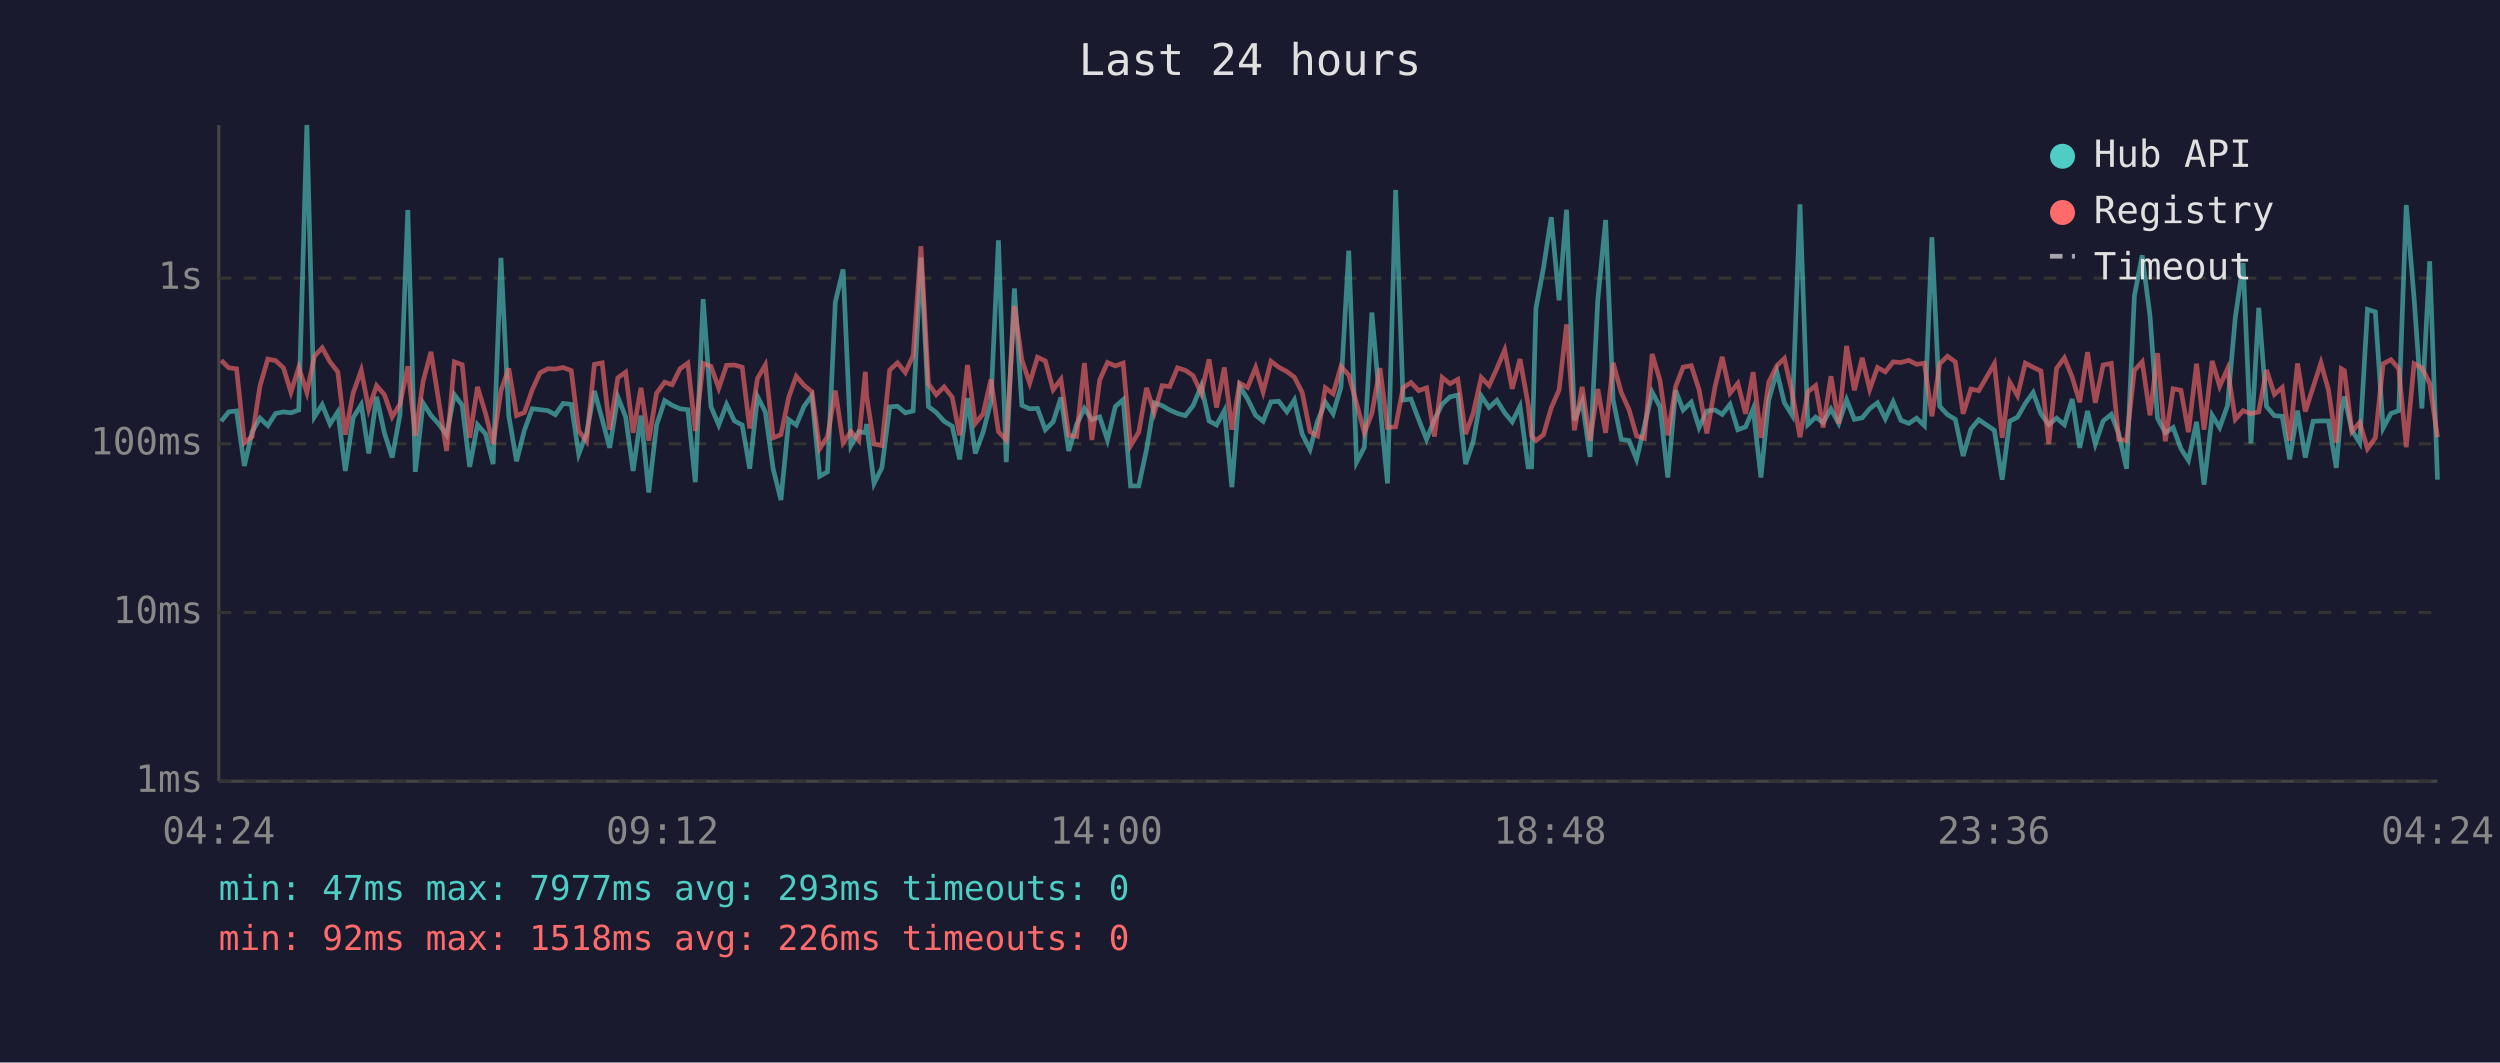
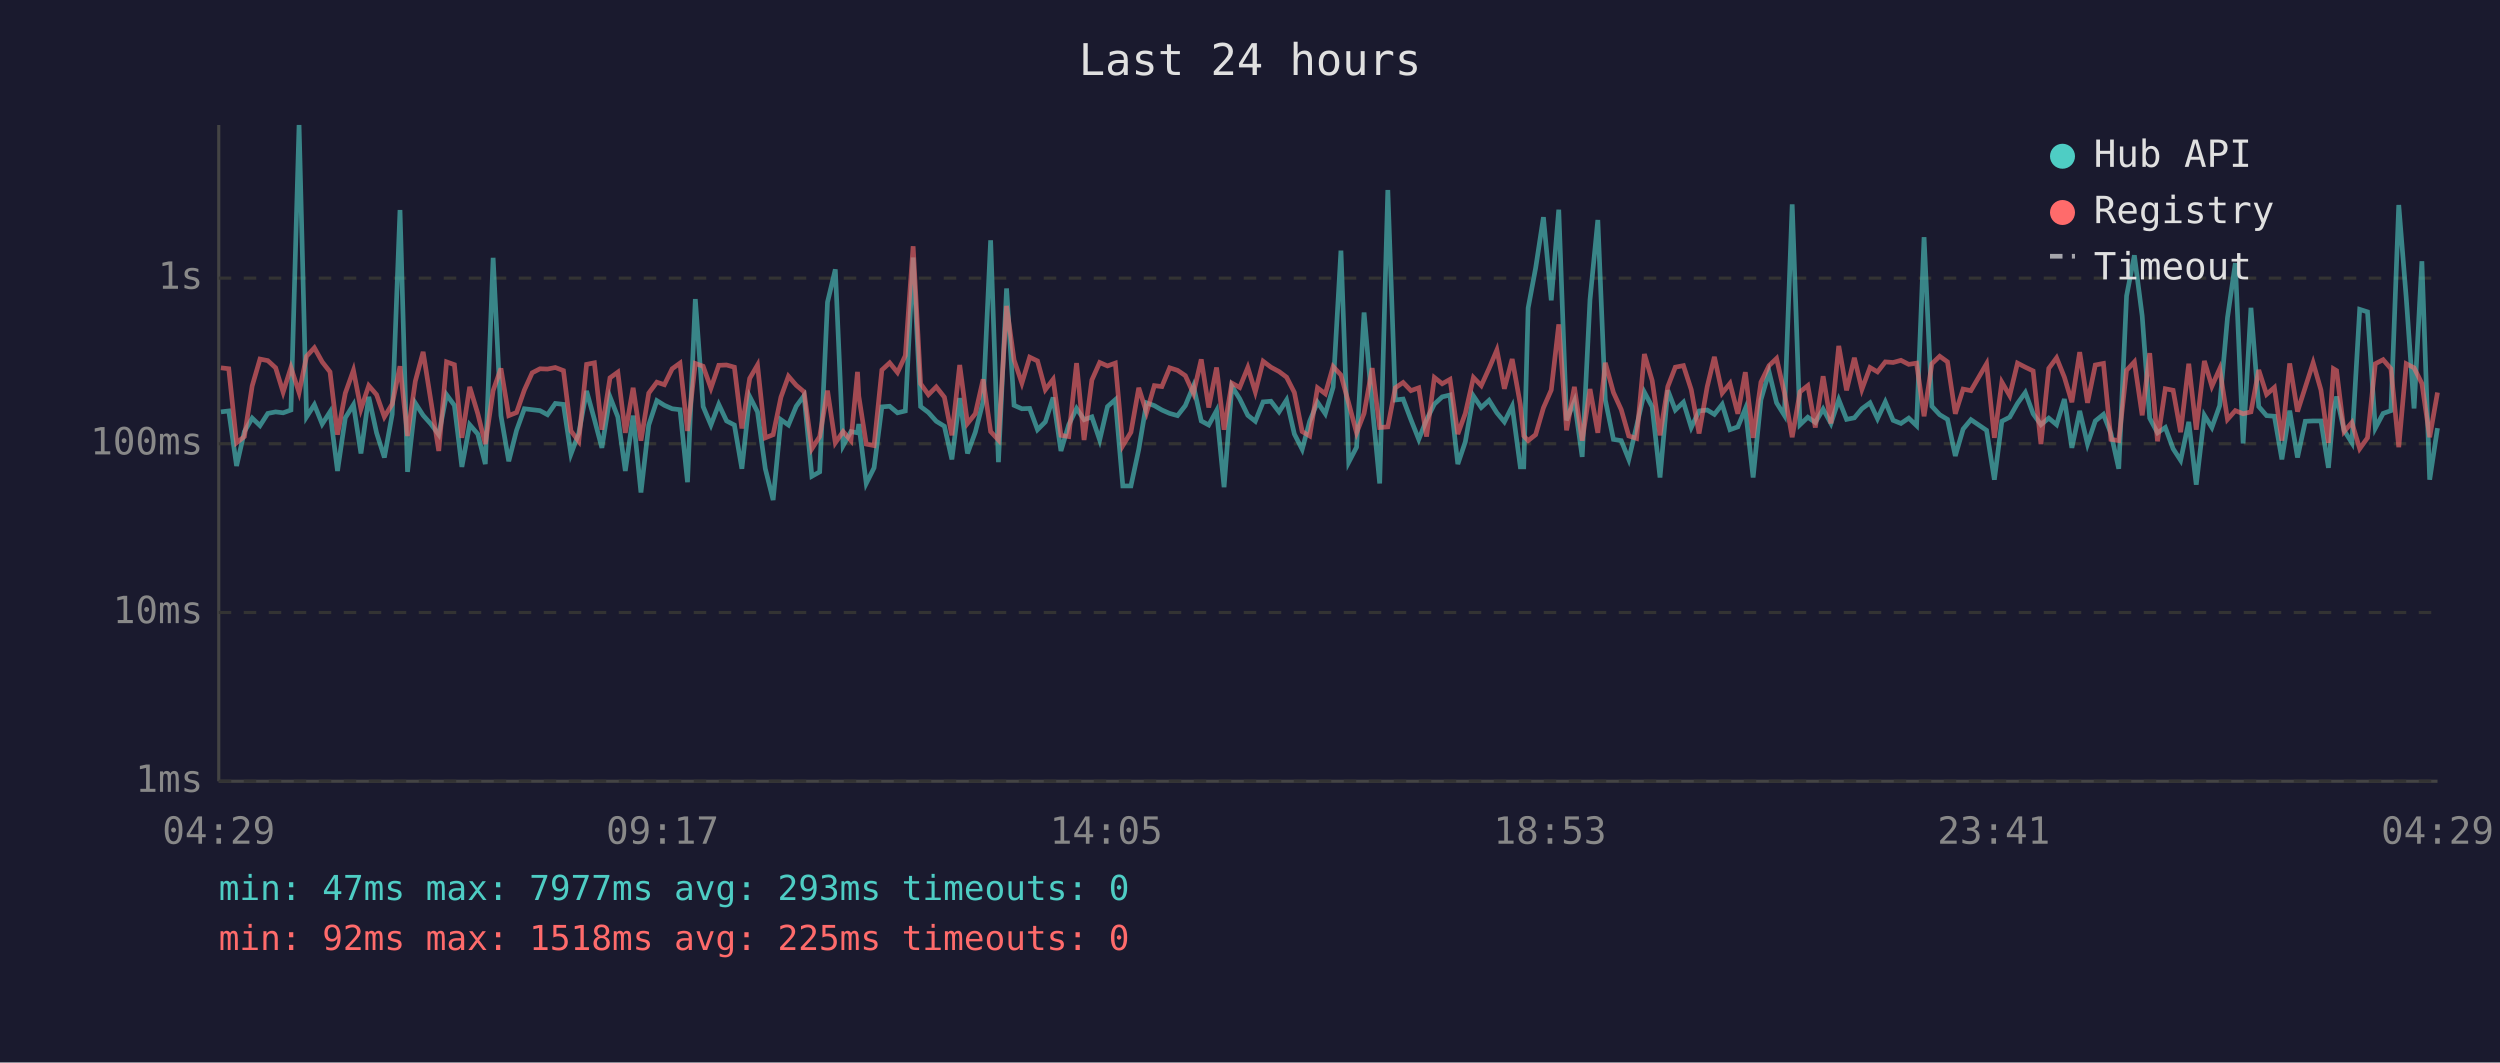
<svg xmlns="http://www.w3.org/2000/svg" viewBox="0 0 800 340" font-family="monospace" font-size="12">
  <rect width="800" height="340" fill="#1a1a2e" />
  <text x="400" y="24" fill="#e0e0e0" font-size="14" text-anchor="middle">Last 24 hours</text>
  <line x1="70" y1="40" x2="70" y2="250" stroke="#444" stroke-width="1" />
  <line x1="70" y1="250" x2="780" y2="250" stroke="#444" stroke-width="1" />
  <line x1="70" y1="250" x2="780" y2="250" stroke="#333" stroke-width="1" stroke-dasharray="4" />
  <text x="65" y="250" fill="#888" text-anchor="end" dominant-baseline="middle">1ms</text>
  <line x1="70" y1="196" x2="780" y2="196" stroke="#333" stroke-width="1" stroke-dasharray="4" />
  <text x="65" y="196" fill="#888" text-anchor="end" dominant-baseline="middle">10ms</text>
  <line x1="70" y1="142" x2="780" y2="142" stroke="#333" stroke-width="1" stroke-dasharray="4" />
  <text x="65" y="142" fill="#888" text-anchor="end" dominant-baseline="middle">100ms</text>
  <line x1="70" y1="89" x2="780" y2="89" stroke="#333" stroke-width="1" stroke-dasharray="4" />
  <text x="65" y="89" fill="#888" text-anchor="end" dominant-baseline="middle">1s</text>
-   <text x="70" y="270" fill="#888" text-anchor="middle">04:24</text>
-   <text x="212" y="270" fill="#888" text-anchor="middle">09:12</text>
-   <text x="354" y="270" fill="#888" text-anchor="middle">14:00</text>
-   <text x="496" y="270" fill="#888" text-anchor="middle">18:48</text>
-   <text x="638" y="270" fill="#888" text-anchor="middle">23:36</text>
-   <text x="780" y="270" fill="#888" text-anchor="middle">04:24</text>
-   <polyline points="70.8,134.8 73.2,131.8 75.7,131.5 78.2,149.1 80.7,138.1 83.2,133.8 85.7,136.2 88.2,132.3 90.7,131.8 93.1,132.1 95.6,131.2 98.2,40.0 100.6,133.4 103.1,129.5 105.6,135.7 108.1,131.8 110.5,150.7 113.0,133.7 115.6,129.5 118.0,145.1 120.5,127.0 123.0,138.5 125.5,146.4 128.0,132.6 130.5,67.2 132.9,151.0 135.4,129.0 137.9,132.9 140.4,135.7 142.9,139.1 145.4,126.3 147.9,129.7 150.3,149.4 152.8,135.9 155.4,138.9 157.8,148.5 160.3,82.5 162.8,133.0 165.3,147.6 167.8,137.7 170.3,130.8 172.8,131.1 175.3,131.4 177.7,132.7 180.2,129.1 182.8,129.4 185.2,145.3 187.7,138.7 190.2,125.1 192.7,134.2 195.1,143.3 197.7,127.0 200.2,133.4 202.6,150.7 205.1,133.0 207.6,157.6 210.1,136.0 212.7,128.2 215.1,129.7 217.6,130.8 220.1,131.1 222.5,154.3 225.0,95.7 227.5,130.1 230.0,136.0 232.5,129.4 235.0,134.7 237.5,136.0 239.9,150.0 242.4,126.9 244.9,131.8 247.4,150.0 249.9,160.0 252.4,134.3 254.8,136.0 257.3,130.0 259.8,126.6 262.3,152.4 264.8,151.0 267.3,96.7 269.8,86.2 272.3,142.6 274.8,138.1 276.9,138.5 277.3,135.7 279.7,154.7 282.2,149.7 284.7,130.2 287.2,130.0 289.7,132.1 292.2,131.5 294.7,82.4 297.1,130.1 299.6,132.0 302.1,134.8 304.7,136.4 307.1,147.0 309.6,127.4 312.1,145.1 314.6,138.3 317.1,128.5 319.5,76.9 322.0,147.9 324.6,92.3 327.0,129.7 329.5,130.8 332.0,130.7 334.5,137.5 337.0,135.0 339.5,127.2 342.0,144.3 344.5,135.9 347.0,130.7 349.4,134.3 351.9,133.4 354.4,140.8 356.9,130.1 359.4,127.9 361.8,155.5 364.4,155.5 366.9,143.8 369.4,128.9 371.9,129.8 374.3,131.2 376.8,132.3 379.3,133.0 381.8,129.8 384.4,123.5 386.9,134.7 389.3,136.0 391.8,131.4 394.2,155.9 396.7,123.6 399.2,127.6 401.8,132.9 404.2,134.8 406.7,128.6 409.2,128.4 411.8,131.8 414.2,128.0 416.7,138.9 419.2,143.8 421.6,134.8 424.1,128.7 426.6,132.4 429.1,123.9 431.6,80.2 434.1,147.9 436.6,143.1 439.0,100.0 441.6,129.8 444.0,154.7 446.6,60.8 449.0,128.0 451.5,127.7 454.0,134.3 456.5,140.6 459.0,134.3 461.5,129.3 464.0,127.0 466.5,126.4 469.0,148.5 471.4,141.4 474.0,126.7 476.5,130.4 479.0,128.1 481.5,132.1 483.9,135.0 486.4,130.0 489.0,149.4 490.1,149.4 491.5,98.6 493.9,85.8 496.4,69.5 498.9,96.1 501.3,67.1 503.8,134.5 506.3,128.4 508.8,146.2 511.3,95.9 513.8,70.4 516.2,128.0 518.8,140.6 521.3,141.0 523.7,147.0 526.2,136.4 528.7,125.5 531.2,130.2 533.7,152.8 536.2,124.9 538.6,131.2 541.2,128.7 543.7,136.8 546.2,131.5 548.8,131.2 551.1,132.6 553.6,129.4 556.1,137.5 558.6,136.6 561.0,130.8 563.5,152.8 566.0,127.9 568.6,119.0 571.0,128.9 573.5,132.9 576.0,65.4 578.5,135.9 581.0,133.5 583.4,135.2 585.9,130.9 588.4,135.5 590.9,127.9 593.4,134.2 595.9,133.7 598.3,130.8 600.8,128.9 603.3,134.0 605.8,128.6 608.3,134.5 610.8,135.5 613.3,133.8 615.8,136.2 618.2,75.9 620.7,130.0 623.2,132.7 625.7,134.2 628.2,145.9 630.7,137.3 633.2,134.3 638.2,137.7 640.7,153.5 643.1,134.8 645.6,133.5 648.1,129.1 650.6,125.6 653.1,132.4 655.6,135.9 658.1,133.8 660.6,135.9 663.1,127.7 665.5,143.3 668.0,131.5 670.5,142.1 673.0,134.7 675.6,132.6 678.0,138.7 680.5,150.0 683.0,94.7 685.5,81.7 688.0,101.1 690.4,133.8 692.9,138.5 695.4,136.8 697.9,143.6 700.3,147.3 702.9,135.0 705.3,155.1 707.9,132.9 710.3,136.8 712.8,129.8 715.3,101.6 717.8,84.2 720.3,141.9 722.8,98.5 725.3,130.1 727.8,133.0 730.3,133.2 732.7,147.0 735.2,131.4 737.7,146.4 740.2,134.8 742.7,134.7 745.1,134.7 747.6,149.7 749.2,131.5 750.2,126.9 752.6,137.7 755.1,141.7 757.6,99.0 760.1,99.8 762.6,137.0 765.1,132.3 767.6,131.4 770.0,65.6 772.5,95.4 775.0,130.7 777.5,83.6 780.0,153.5" fill="none" stroke="#4ecdc4" stroke-width="1.5" opacity="0.6" />
-   <polyline points="70.8,115.3 73.2,117.7 75.7,118.0 78.2,141.7 80.7,139.7 83.2,123.5 85.7,114.9 88.2,115.4 90.7,117.7 93.1,125.5 95.6,117.6 98.2,125.6 100.6,114.0 103.1,111.3 105.6,115.8 108.1,119.0 110.5,139.1 113.0,125.8 115.6,118.5 118.0,130.9 120.5,123.4 123.0,126.3 125.5,133.4 128.0,129.3 130.5,117.2 132.9,139.5 135.4,122.0 137.9,112.6 140.4,128.4 142.9,144.3 145.4,115.8 147.9,116.7 150.3,140.1 152.8,123.8 155.4,132.4 157.8,142.1 160.3,125.0 162.8,117.9 165.3,133.0 167.8,132.0 170.3,124.8 172.8,119.3 175.3,118.0 177.7,118.1 180.2,117.6 182.8,118.6 185.2,137.9 187.7,141.2 190.2,116.6 192.7,116.1 195.1,137.5 197.7,120.9 200.2,119.1 202.6,138.5 205.1,124.1 207.6,141.0 210.1,125.8 212.7,122.3 215.1,123.1 217.6,118.0 220.1,116.2 222.5,137.9 225.0,116.3 227.5,117.2 230.0,124.2 232.5,116.9 235.0,116.8 237.5,117.5 239.9,137.1 242.4,121.1 244.9,116.8 247.4,140.1 249.9,139.1 252.4,127.1 254.8,120.4 257.3,123.3 259.8,125.4 262.3,143.6 264.8,139.7 267.3,125.0 269.8,141.7 272.3,138.1 274.8,141.0 276.9,119.0 277.3,126.7 279.7,142.1 282.2,142.6 284.7,118.4 287.2,116.1 289.7,119.2 292.2,113.8 294.7,78.8 297.1,122.8 299.6,126.3 302.1,123.8 304.7,127.1 307.1,139.3 309.6,116.8 312.1,135.5 314.6,132.4 317.1,121.4 319.5,138.1 322.0,140.8 324.6,97.9 327.0,115.2 329.5,122.6 332.0,114.3 334.5,115.5 337.0,124.7 339.5,121.4 342.0,139.3 344.5,139.7 347.0,116.2 349.4,140.8 351.9,121.6 354.4,116.0 356.9,117.1 359.4,116.2 361.8,142.6 364.4,138.3 366.9,124.1 369.4,132.0 371.9,123.4 374.3,123.7 376.8,117.7 379.3,118.5 381.8,120.2 384.4,125.9 386.9,115.0 389.3,130.4 391.8,117.6 394.2,137.5 396.7,122.6 399.2,124.0 401.8,117.6 404.2,125.4 406.7,115.6 409.2,117.5 411.8,118.9 414.2,120.7 416.7,125.6 419.2,138.1 421.6,139.5 424.1,124.1 426.6,126.0 429.1,117.3 431.6,120.0 434.1,129.1 436.6,138.5 439.0,132.3 441.6,117.8 444.0,136.8 446.6,136.6 449.0,124.1 451.5,122.4 454.0,125.0 456.5,124.1 459.0,139.7 461.5,120.8 464.0,122.8 466.5,121.4 469.0,138.9 471.4,132.3 474.0,120.8 476.5,123.4 479.0,117.9 481.5,112.0 483.9,124.4 486.4,114.9 489.0,129.4 490.1,139.5 491.5,141.0 493.9,139.1 496.4,130.5 498.9,124.8 501.3,103.8 503.8,137.7 506.3,123.8 508.8,141.0 511.3,124.5 513.8,138.5 516.2,116.1 518.8,125.6 521.3,131.1 523.7,139.5 526.2,140.3 528.7,113.3 531.2,121.8 533.7,139.3 536.2,123.7 538.6,117.5 541.2,117.0 543.7,124.7 546.2,138.7 548.8,123.8 551.1,114.2 553.6,125.8 556.1,122.7 558.6,132.4 561.0,119.1 563.5,140.1 566.0,122.3 568.6,117.0 571.0,114.7 573.5,125.7 576.0,139.9 578.5,125.4 581.0,123.4 583.4,136.8 585.9,120.4 588.4,135.5 590.9,110.7 593.4,124.9 595.9,114.5 598.3,124.6 600.8,117.6 603.3,119.0 605.8,115.8 608.3,116.0 610.8,115.3 613.3,116.6 615.8,116.2 618.2,133.2 620.7,116.4 623.2,114.0 625.7,115.8 628.2,132.4 630.7,124.5 633.2,125.0 638.2,116.4 640.7,140.1 643.1,122.3 645.6,126.6 648.1,116.2 650.6,117.5 653.1,118.7 655.6,142.1 658.1,117.9 660.6,114.5 663.1,120.7 665.5,128.7 668.0,112.7 670.5,128.9 673.0,116.8 675.6,116.3 678.0,140.6 680.5,141.0 683.0,118.5 685.5,115.8 688.0,132.9 690.4,113.0 692.9,141.2 695.4,124.4 697.9,124.9 700.3,138.3 702.9,116.4 705.3,137.5 707.9,115.5 710.3,123.6 712.8,118.0 715.3,134.2 717.8,131.4 720.3,132.4 722.8,131.8 725.3,118.4 727.8,126.2 730.3,124.0 732.7,141.0 735.2,116.3 737.7,131.7 740.2,123.9 742.7,116.1 745.1,124.8 747.6,141.7 749.2,118.0 750.2,118.6 752.6,138.1 755.1,135.2 757.6,143.6 760.1,140.1 762.6,116.4 765.1,115.1 767.6,118.0 770.0,143.1 772.5,116.4 775.0,117.7 777.5,122.7 780.0,139.9" fill="none" stroke="#ff6b6b" stroke-width="1.5" opacity="0.6" />
+   <text x="70" y="270" fill="#888" text-anchor="middle">04:29</text>
+   <text x="212" y="270" fill="#888" text-anchor="middle">09:17</text>
+   <text x="354" y="270" fill="#888" text-anchor="middle">14:05</text>
+   <text x="496" y="270" fill="#888" text-anchor="middle">18:53</text>
+   <text x="638" y="270" fill="#888" text-anchor="middle">23:41</text>
+   <text x="780" y="270" fill="#888" text-anchor="middle">04:29</text>
+   <polyline points="70.7,131.8 73.2,131.5 75.7,149.1 78.2,138.1 80.7,133.8 83.2,136.2 85.7,132.3 88.2,131.8 90.6,132.1 93.1,131.2 95.7,40.0 98.1,133.4 100.6,129.5 103.1,135.7 105.6,131.8 108.0,150.7 110.5,133.7 113.1,129.5 115.5,145.1 118.0,127.0 120.5,138.5 123.0,146.4 125.5,132.6 128.0,67.2 130.4,151.0 132.9,129.0 135.4,132.9 137.9,135.7 140.4,139.1 142.9,126.3 145.4,129.7 147.8,149.4 150.3,135.9 152.9,138.9 155.3,148.5 157.8,82.5 160.3,133.0 162.8,147.6 165.3,137.7 167.8,130.8 170.3,131.1 172.8,131.4 175.2,132.7 177.7,129.1 180.3,129.4 182.7,145.3 185.2,138.7 187.7,125.1 190.2,134.2 192.6,143.3 195.2,127.0 197.7,133.4 200.1,150.7 202.6,133.0 205.1,157.6 207.6,136.0 210.2,128.2 212.6,129.7 215.1,130.8 217.6,131.1 220.0,154.3 222.5,95.7 225.0,130.1 227.5,136.0 230.0,129.4 232.5,134.7 235.0,136.0 237.4,150.0 239.9,126.9 242.4,131.8 244.9,150.0 247.4,160.0 249.9,134.3 252.3,136.0 254.8,130.0 257.3,126.6 259.8,152.4 262.3,151.0 264.8,96.7 267.3,86.2 269.8,142.6 272.3,138.1 274.4,138.5 274.8,135.7 277.2,154.7 279.7,149.7 282.2,130.2 284.7,130.0 287.2,132.1 289.7,131.5 292.2,82.4 294.6,130.1 297.1,132.0 299.6,134.8 302.2,136.4 304.6,147.0 307.1,127.4 309.6,145.1 312.1,138.3 314.6,128.5 317.0,76.9 319.5,147.9 322.1,92.3 324.5,129.7 327.0,130.8 329.5,130.7 332.0,137.5 334.5,135.0 337.0,127.2 339.5,144.3 342.0,135.9 344.5,130.7 346.9,134.3 349.4,133.4 351.9,140.8 354.4,130.1 356.9,127.9 359.3,155.5 361.9,155.5 364.4,143.8 366.9,128.9 369.4,129.8 371.8,131.2 374.3,132.3 376.8,133.0 379.3,129.8 381.9,123.5 384.4,134.7 386.8,136.0 389.3,131.4 391.7,155.9 394.2,123.6 396.7,127.6 399.3,132.9 401.7,134.8 404.2,128.6 406.7,128.4 409.3,131.8 411.7,128.0 414.2,138.9 416.7,143.8 419.1,134.8 421.6,128.7 424.1,132.4 426.6,123.9 429.1,80.2 431.6,147.9 434.1,143.1 436.5,100.0 439.1,129.8 441.5,154.7 444.1,60.8 446.5,128.0 449.0,127.7 451.5,134.3 454.0,140.6 456.5,134.3 459.0,129.3 461.5,127.0 464.0,126.4 466.5,148.5 468.9,141.4 471.5,126.7 474.0,130.4 476.5,128.1 479.0,132.1 481.4,135.0 483.9,130.0 486.5,149.4 487.6,149.4 489.0,98.6 491.4,85.8 493.9,69.5 496.4,96.1 498.8,67.1 501.3,134.5 503.8,128.4 506.3,146.2 508.8,95.9 511.3,70.4 513.7,128.0 516.3,140.6 518.8,141.0 521.2,147.0 523.7,136.4 526.2,125.5 528.7,130.2 531.2,152.8 533.7,124.9 536.1,131.2 538.7,128.7 541.2,136.8 543.7,131.5 546.3,131.2 548.6,132.6 551.1,129.4 553.6,137.5 556.1,136.6 558.5,130.8 561.0,152.8 563.5,127.9 566.1,119.0 568.5,128.9 571.0,132.9 573.5,65.4 576.0,135.9 578.5,133.5 580.9,135.2 583.4,130.9 585.9,135.5 588.4,127.9 590.9,134.2 593.4,133.7 595.8,130.8 598.4,128.9 600.8,134.0 603.3,128.6 605.8,134.5 608.3,135.5 610.8,133.8 613.3,136.2 615.7,75.9 618.2,130.0 620.7,132.7 623.2,134.2 625.7,145.9 628.2,137.3 630.7,134.3 635.7,137.7 638.2,153.5 640.6,134.8 643.1,133.5 645.6,129.1 648.1,125.6 650.6,132.4 653.1,135.9 655.6,133.8 658.1,135.9 660.6,127.7 663.0,143.3 665.5,131.5 668.0,142.1 670.5,134.7 673.1,132.6 675.5,138.7 678.0,150.0 680.5,94.7 683.0,81.7 685.5,101.1 687.9,133.8 690.4,138.5 692.9,136.8 695.4,143.6 697.8,147.3 700.4,135.0 702.8,155.1 705.4,132.9 707.8,136.8 710.3,129.8 712.8,101.6 715.3,84.2 717.8,141.9 720.3,98.5 722.8,130.1 725.3,133.0 727.8,133.2 730.2,147.0 732.7,131.4 735.2,146.4 737.7,134.8 740.2,134.7 742.7,134.7 745.1,149.7 746.7,131.5 747.7,126.9 750.1,137.7 752.6,141.7 755.1,99.0 757.6,99.8 760.1,137.0 762.6,132.3 765.1,131.4 767.6,65.6 770.0,95.4 772.5,130.7 775.0,83.6 777.5,153.5 780.0,137.0" fill="none" stroke="#4ecdc4" stroke-width="1.5" opacity="0.6" />
+   <polyline points="70.7,117.7 73.2,118.0 75.7,141.7 78.2,139.7 80.7,123.5 83.2,114.9 85.7,115.4 88.2,117.7 90.6,125.5 93.1,117.6 95.7,125.6 98.1,114.0 100.6,111.3 103.1,115.8 105.6,119.0 108.0,139.1 110.5,125.8 113.1,118.5 115.5,130.9 118.0,123.4 120.5,126.3 123.0,133.4 125.5,129.3 128.0,117.2 130.4,139.5 132.9,122.0 135.4,112.6 137.9,128.4 140.4,144.3 142.9,115.8 145.4,116.7 147.8,140.1 150.3,123.8 152.9,132.4 155.3,142.1 157.8,125.0 160.3,117.9 162.8,133.0 165.3,132.0 167.8,124.8 170.3,119.3 172.8,118.0 175.2,118.1 177.7,117.6 180.3,118.6 182.7,137.9 185.2,141.2 187.7,116.6 190.2,116.1 192.6,137.5 195.2,120.9 197.7,119.1 200.1,138.5 202.6,124.1 205.1,141.0 207.6,125.8 210.2,122.3 212.6,123.1 215.1,118.0 217.6,116.2 220.0,137.9 222.5,116.3 225.0,117.2 227.5,124.2 230.0,116.9 232.5,116.8 235.0,117.5 237.4,137.1 239.9,121.1 242.4,116.8 244.9,140.1 247.4,139.1 249.9,127.1 252.3,120.4 254.8,123.3 257.3,125.4 259.8,143.6 262.3,139.7 264.8,125.0 267.3,141.7 269.8,138.1 272.3,141.0 274.4,119.0 274.8,126.7 277.2,142.1 279.7,142.6 282.2,118.4 284.7,116.1 287.2,119.2 289.7,113.8 292.2,78.8 294.6,122.8 297.1,126.3 299.6,123.8 302.2,127.1 304.6,139.3 307.1,116.8 309.6,135.5 312.1,132.4 314.6,121.4 317.0,138.1 319.5,140.8 322.1,97.9 324.5,115.2 327.0,122.6 329.5,114.3 332.0,115.5 334.5,124.7 337.0,121.4 339.5,139.3 342.0,139.7 344.5,116.2 346.9,140.8 349.4,121.6 351.9,116.0 354.4,117.1 356.9,116.2 359.3,142.6 361.9,138.3 364.4,124.1 366.9,132.0 369.4,123.4 371.8,123.7 374.3,117.7 376.8,118.5 379.3,120.2 381.9,125.9 384.4,115.0 386.8,130.4 389.3,117.6 391.7,137.5 394.2,122.6 396.7,124.0 399.3,117.6 401.7,125.4 404.2,115.6 406.7,117.5 409.3,118.9 411.7,120.7 414.2,125.6 416.7,138.1 419.1,139.5 421.6,124.1 424.1,126.0 426.6,117.3 429.1,120.0 431.6,129.1 434.1,138.5 436.5,132.3 439.1,117.8 441.5,136.8 444.1,136.6 446.5,124.1 449.0,122.4 451.5,125.0 454.0,124.1 456.5,139.7 459.0,120.8 461.5,122.8 464.0,121.4 466.5,138.9 468.9,132.3 471.5,120.8 474.0,123.4 476.5,117.9 479.0,112.0 481.4,124.4 483.9,114.9 486.5,129.4 487.6,139.5 489.0,141.0 491.4,139.1 493.9,130.5 496.4,124.8 498.8,103.8 501.3,137.7 503.8,123.8 506.3,141.0 508.8,124.5 511.3,138.5 513.7,116.1 516.3,125.6 518.8,131.1 521.2,139.5 523.7,140.3 526.2,113.3 528.7,121.8 531.2,139.3 533.7,123.7 536.1,117.5 538.7,117.0 541.2,124.7 543.7,138.7 546.3,123.8 548.6,114.2 551.1,125.8 553.6,122.7 556.1,132.4 558.5,119.1 561.0,140.1 563.5,122.3 566.1,117.0 568.5,114.7 571.0,125.7 573.5,139.9 576.0,125.4 578.5,123.4 580.9,136.8 583.4,120.4 585.9,135.5 588.4,110.7 590.9,124.9 593.4,114.5 595.8,124.6 598.4,117.6 600.8,119.0 603.3,115.8 605.8,116.0 608.3,115.3 610.8,116.6 613.3,116.2 615.7,133.2 618.2,116.4 620.7,114.0 623.2,115.8 625.7,132.4 628.2,124.5 630.7,125.0 635.7,116.4 638.2,140.1 640.6,122.3 643.1,126.6 645.6,116.2 648.1,117.5 650.6,118.7 653.1,142.1 655.6,117.9 658.1,114.5 660.6,120.7 663.0,128.7 665.5,112.7 668.0,128.9 670.5,116.8 673.1,116.3 675.5,140.6 678.0,141.0 680.5,118.5 683.0,115.8 685.5,132.9 687.9,113.0 690.4,141.2 692.9,124.4 695.4,124.9 697.8,138.3 700.4,116.4 702.8,137.5 705.4,115.5 707.8,123.6 710.3,118.0 712.8,134.2 715.3,131.4 717.8,132.4 720.3,131.8 722.8,118.4 725.3,126.2 727.8,124.0 730.2,141.0 732.7,116.3 735.2,131.7 737.7,123.9 740.2,116.1 742.7,124.8 745.1,141.7 746.7,118.0 747.7,118.6 750.1,138.1 752.6,135.2 755.1,143.6 757.6,140.1 760.1,116.4 762.6,115.1 765.1,118.0 767.6,143.1 770.0,116.4 772.5,117.7 775.0,122.7 777.5,139.9 780.0,125.6" fill="none" stroke="#ff6b6b" stroke-width="1.5" opacity="0.6" />
  <circle cx="660" cy="50" r="4" fill="#4ecdc4" />
  <text x="670" y="50" fill="#e0e0e0" dominant-baseline="middle">Hub API</text>
  <circle cx="660" cy="68" r="4" fill="#ff6b6b" />
  <text x="670" y="68" fill="#e0e0e0" dominant-baseline="middle">Registry</text>
  <line x1="656" y1="82" x2="664" y2="82" stroke="#e0e0e0" stroke-width="1.5" stroke-dasharray="4,3" opacity="0.7" />
  <text x="670" y="86" fill="#e0e0e0" dominant-baseline="middle">Timeout</text>
  <text x="70" y="288" fill="#4ecdc4" font-size="11">min: 47ms  max: 7977ms  avg: 293ms  timeouts: 0</text>
-   <text x="70" y="304" fill="#ff6b6b" font-size="11">min: 92ms  max: 1518ms  avg: 226ms  timeouts: 0</text>
+   <text x="70" y="304" fill="#ff6b6b" font-size="11">min: 92ms  max: 1518ms  avg: 225ms  timeouts: 0</text>
</svg>
